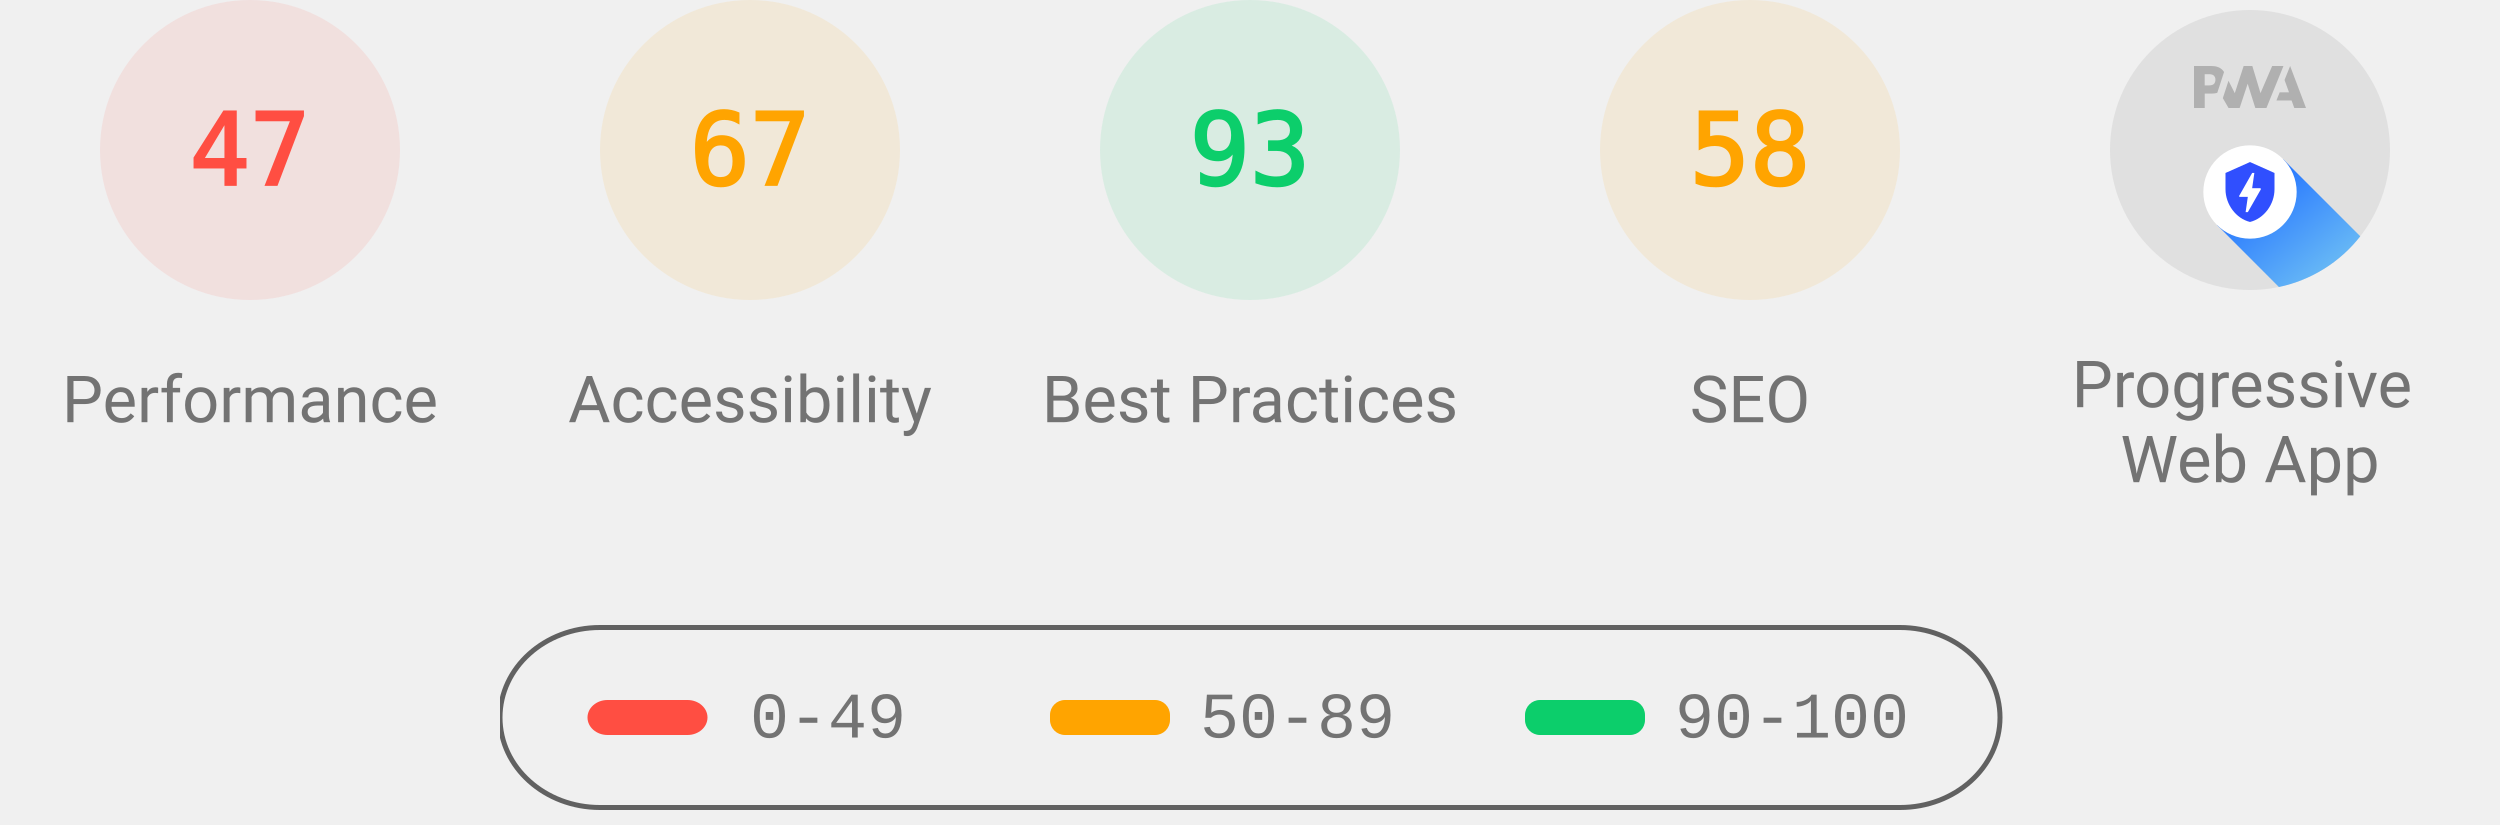
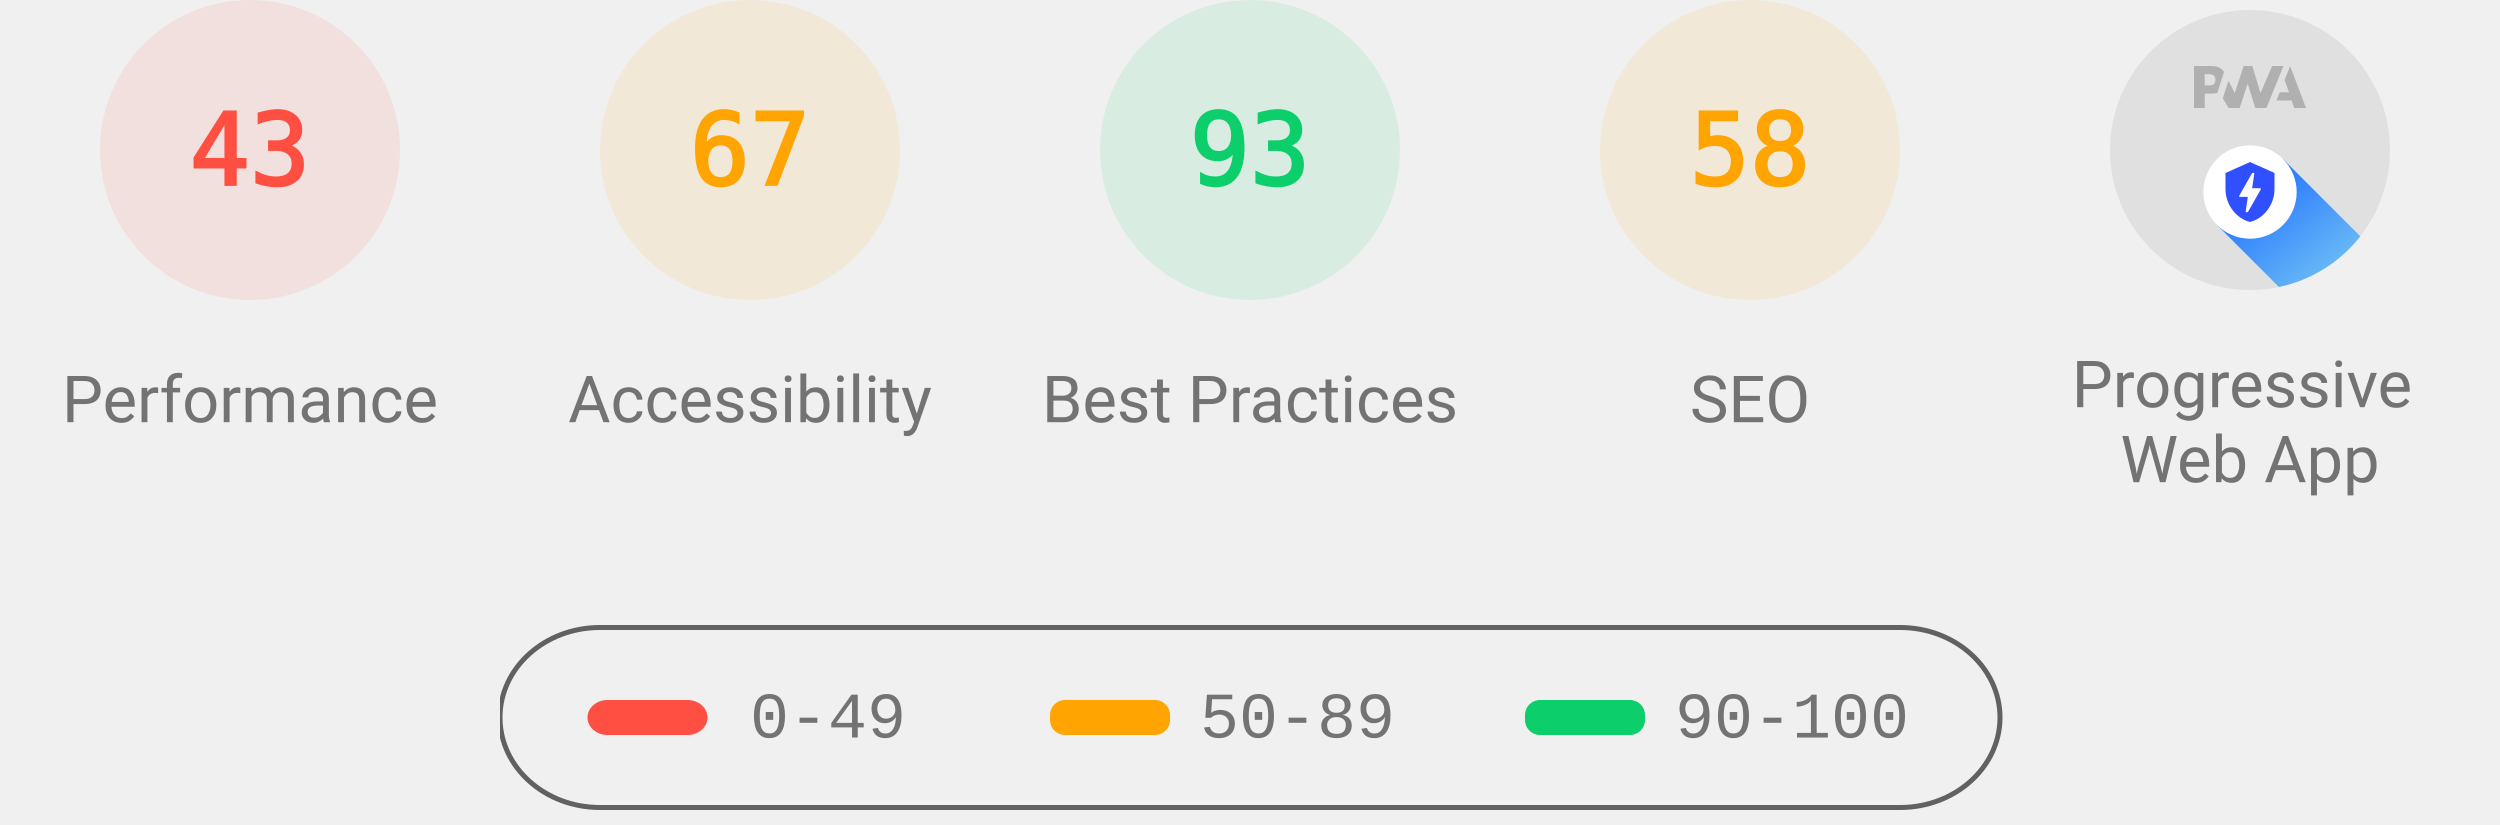
<svg xmlns="http://www.w3.org/2000/svg" class="theme--agnostic" fill="none" width="1000" height="330">
  <style>
			.gauge-base {
				opacity: 0.1
			}

			.gauge-arc {
				fill: none;
				animation-delay: 250ms;
				stroke-linecap: round;
				transform: rotate(-90deg);
				transform-origin: 100px 60px;
				animation: load-gauge 1s ease forwards
			}

			.guage-text {
				font-size: 40px;
				font-family: monospace;
				text-align: center
			}

			.guage-red {
				color: #ff4e42;
				fill: #ff4e42;
				stroke: #ff4e42
			}
			.guage-orange {
				color: #ffa400;
				fill: #ffa400;
				stroke: #ffa400
			}
			.guage-green {
				color: #0cce6b;
				fill: #0cce6b;
				stroke: #0cce6b
			}
			.theme--agnostic .guage-undefined {
				color: #5c5c5c;
				fill: #5c5c5c;
				stroke: #5c5c5c
			}
			.theme--light .guage-undefined {
				color: #1e1e1e;
				fill: #1e1e1e;
				stroke: #1e1e1e
			}
			.theme--dark .guage-undefined {
				color: #f5f5f5;
				fill: #f5f5f5;
				stroke: #f5f5f5
			}

			.guage-title {
				stroke: none;
				font-size: 26px;
				line-height: 26px;
				font-family: Roboto, Halvetica, Arial, sans-serif
			}
			.metric.guage-title {
				font-family: 'Courier New', Courier, monospace
			}
			.theme--agnostic .guage-title {
				color: #737373;
				fill: #737373
			}
			.theme--light .guage-title {
				color: #212121;
				fill: #212121
			}
			.theme--dark .guage-title {
				color: #f5f5f5;
				fill: #f5f5f5
			}

			@keyframes load-gauge {
				from {
					stroke-dasharray: 0 352.858
				}
			}
			.lh-gauge--pwa__disc {
				fill: #e0e0e0
			}
			.lh-gauge--pwa__logo {
				position: relative;
				fill: #b0b0b0
			}
			.lh-gauge--pwa__invisible {
				display: none
			}
			.lh-gauge--pwa__visible {
				display: inline
			}
			.guage-invisible {
				display: none
			}
			.lh-gauge--pwa__logo--primary-color {
				fill: #304ffe
			}
			.theme--agnostic .lh-gauge--pwa__logo--secondary-color {
				fill: #787878
			}
			.theme--light .lh-gauge--pwa__logo--secondary-color {
				fill: #3d3d3d
			}
			.theme--dark .lh-gauge--pwa__logo--secondary-color {
				fill: #d8b6b6
			}
			.theme--light #svg_2 {
				stroke: #00000022
			}
			.theme--agnostic #svg_2 {
				stroke: #616161
			}
			.theme--light #svg_2 {
				stroke: #00000022
			}
			.theme--dark #svg_2 {
				stroke: #f5f5f566
			}
		</style>
  <svg class="guage-div guage-perf guage-red" viewBox="0 0 200 200" width="200" height="200" x="0" y="0">
    <circle class="gauge-base" r="56" cx="100" cy="60" stroke-width="8" />
-     <circle class="gauge-arc guage-arc-1" r="56" cx="100" cy="60" stroke-width="8" style="stroke-dasharray: 165.373, 351.858;" />
-     <text class="guage-text" x="100px" y="60px" alignment-baseline="central" dominant-baseline="central" text-anchor="middle">47</text>
+     <circle class="gauge-arc guage-arc-1" r="56" cx="100" cy="60" stroke-width="8" style="stroke-dasharray: 151.299, 351.858;" />
+     <text class="guage-text" x="100px" y="60px" alignment-baseline="central" dominant-baseline="central" text-anchor="middle">43</text>
    <text class="guage-title" x="100px" y="160px" alignment-baseline="central" dominant-baseline="central" text-anchor="middle">Performance</text>
  </svg>
  <svg class="guage-div guage-acc guage-orange" viewBox="0 0 200 200" width="200" height="200" x="200" y="0">
    <circle class="gauge-base" r="56" cx="100" cy="60" stroke-width="8" />
    <circle class="gauge-arc guage-arc-2" r="56" cx="100" cy="60" stroke-width="8" style="stroke-dasharray: 235.745, 351.858;" />
    <text class="guage-text" x="100px" y="60px" alignment-baseline="central" dominant-baseline="central" text-anchor="middle">67</text>
    <text class="guage-title" x="100px" y="160px" alignment-baseline="central" dominant-baseline="central" text-anchor="middle">Accessibility</text>
  </svg>
  <svg class="guage-div guage-best guage-green" viewBox="0 0 200 200" width="200" height="200" x="400" y="0">
    <circle class="gauge-base" r="56" cx="100" cy="60" stroke-width="8" />
    <circle class="gauge-arc guage-arc-3" r="56" cx="100" cy="60" stroke-width="8" style="stroke-dasharray: 327.228, 351.858;" />
    <text class="guage-text" x="100px" y="60px" alignment-baseline="central" dominant-baseline="central" text-anchor="middle">93</text>
    <text class="guage-title" x="100px" y="160px" alignment-baseline="central" dominant-baseline="central" text-anchor="middle">Best Practices</text>
  </svg>
  <svg class="guage-div guage-seo guage-orange" viewBox="0 0 200 200" width="200" height="200" x="600" y="0">
    <circle class="gauge-base" r="56" cx="100" cy="60" stroke-width="8" />
    <circle class="gauge-arc guage-arc-4" r="56" cx="100" cy="60" stroke-width="8" style="stroke-dasharray: 204.078, 351.858;" />
    <text class="guage-text" x="100px" y="60px" alignment-baseline="central" dominant-baseline="central" text-anchor="middle">58</text>
    <text class="guage-title" x="100px" y="160px" alignment-baseline="central" dominant-baseline="central" text-anchor="middle">SEO</text>
  </svg>
  <svg class="guage-div guage-pwa " viewBox="0 0 200 200" width="200" height="200" x="800" y="0">
    <svg viewBox="0 0 60 60" width="112" height="112" x="44" y="4">
      <defs>
        <linearGradient id="lh-gauge--pwa__check-circle__gradient-0" x1="50%" y1="0%" x2="50%" y2="100%">
          <stop stop-color="#00C852" offset="0%" />
          <stop stop-color="#009688" offset="100%" />
        </linearGradient>
        <linearGradient id="lh-gauge--pwa__installable__shadow-gradient-0" x1="76.056%" x2="24.111%" y1="82.995%" y2="24.735%">
          <stop stop-color="#A5D6A7" offset="0%" />
          <stop stop-color="#80CBC4" offset="100%" />
        </linearGradient>
        <linearGradient id="lh-gauge--pwa__fast-reliable__shadow-gradient-0" x1="76.056%" y1="82.995%" x2="25.678%" y2="26.493%">
          <stop stop-color="#64B5F6" offset="0%" />
          <stop stop-color="#2979FF" offset="100%" />
        </linearGradient>
        <g id="lh-gauge--pwa__fast-reliable-badge-0">
          <circle fill="#FFFFFF" cx="10" cy="10" r="10" />
          <path fill="#304FFE" d="M10 3.58l5.25 2.34v3.5c0 3.23-2.24 6.26-5.25 7-3.01-.74-5.25-3.77-5.25-7v-3.5L10 3.58zm-.47 10.74l2.76-4.83.03-.07c.04-.08 0-.24-.22-.24h-1.64l.47-3.26h-.47l-2.7 4.77c-.02.01.05-.1-.04.05-.09.16-.1.31.18.31h1.63l-.47 3.27h.47z" />
        </g>
        <g id="lh-gauge--pwa__installable-badge-0">
          <circle fill="#FFFFFF" cx="10" cy="10" r="10" />
          <path fill="#009688" d="M10 4.167A5.835 5.835 0 0 0 4.167 10 5.835 5.835 0 0 0 10 15.833 5.835 5.835 0 0 0 15.833 10 5.835 5.835 0 0 0 10 4.167zm2.917 6.416h-2.334v2.334H9.417v-2.334H7.083V9.417h2.334V7.083h1.166v2.334h2.334v1.166z" />
        </g>
      </defs>
      <g stroke="none" fill-rule="nonzero">
        <circle class="lh-gauge--pwa__disc" cx="30" cy="30" r="30" />
        <g class="lh-gauge--pwa__logo">
          <path d="M35.66 19.39l.7-1.75h2L37.4 15 38.6 12l3.4 9h-2.51l-.58-1.61z" />
          <path d="M33.52 21l3.65-9h-2.42l-2.5 5.82L30.5 12h-1.86l-1.9 5.82-1.35-2.65-1.21 3.72L25.4 21h2.38l1.72-5.2 1.64 5.2z" />
          <path fill-rule="nonzero" d="M20.3 17.91h1.48c.45 0 .85-.05 1.2-.15l.39-1.18 1.07-3.3a2.64 2.64 0 0 0-.28-.37c-.55-.6-1.36-.91-2.42-.91H18v9h2.3V17.9zm1.96-3.84c.22.22.33.5.33.87 0 .36-.1.65-.29.87-.2.23-.59.35-1.15.35h-.86v-2.41h.87c.52 0 .89.1 1.1.32z" />
        </g>
        <rect class="lh-gauge--pwa__component lh-gauge--pwa__na-line lh-gauge--pwa__invisible" fill="#FFFFFF" x="20" y="32" width="20" height="4" rx="2" />
        <g class="lh-gauge--pwa__component lh-gauge--pwa__fast-reliable-badge lh-gauge--pwa__visible" transform="translate(20, 29)">
          <path fill="url(#lh-gauge--pwa__fast-reliable__shadow-gradient-0)" d="M33.63 19.49A30 30 0 0 1 16.2 30.36L3 17.14 17.14 3l16.49 16.49z" />
          <use href="#lh-gauge--pwa__fast-reliable-badge-0" />
        </g>
        <g class="lh-gauge--pwa__component lh-gauge--pwa__installable-badge lh-gauge--pwa__invisible" transform="translate(20, 29)">
          <path fill="url(#lh-gauge--pwa__installable__shadow-gradient-0)" d="M33.629 19.487c-4.272 5.453-10.391 9.39-17.415 10.869L3 17.142 17.142 3 33.63 19.487z" />
          <use href="#lh-gauge--pwa__installable-badge-0" />
        </g>
        <g class="lh-gauge--pwa__component lh-gauge--pwa__fast-reliable-installable-badges lh-gauge--pwa__invisible">
          <g transform="translate(8, 29)">
            <path fill="url(#lh-gauge--pwa__fast-reliable__shadow-gradient-0)" d="M16.321 30.463L3 17.143 17.142 3l22.365 22.365A29.864 29.864 0 0 1 22 31c-1.942 0-3.84-.184-5.679-.537z" />
            <use href="#lh-gauge--pwa__fast-reliable-badge-0" />
          </g>
          <g transform="translate(32, 29)">
            <path fill="url(#lh-gauge--pwa__installable__shadow-gradient-0)" d="M25.982 11.84a30.107 30.107 0 0 1-13.08 15.203L3 17.143 17.142 3l8.84 8.84z" />
            <use href="#lh-gauge--pwa__installable-badge-0" />
          </g>
        </g>
        <g class="lh-gauge--pwa__component lh-gauge--pwa__check-circle lh-gauge--pwa__invisible" transform="translate(18, 28)">
          <circle fill="#FFFFFF" cx="12" cy="12" r="12" />
          <path fill="url(#lh-gauge--pwa__check-circle__gradient-0)" d="M12 2a10 10 0 1 0 0 20 10 10 0 0 0 0-20zm-2 15l-5-5 1.41-1.41L10 14.17l7.59-7.59L19 8l-9 9z" />
        </g>
      </g>
    </svg>
    <text class="guage-title" y="160px" alignment-baseline="central" dominant-baseline="central" text-anchor="middle">
      <tspan x="100px" dy="-6px">Progressive</tspan>
      <tspan x="100px" dy="30px">Web App</tspan>
    </text>
  </svg>
  <svg width="604" height="76" x="200" y="250">
    <g>
      <rect fill="none" id="canvas_background" height="80" width="604" y="-1" x="-1" />
      <g display="none" overflow="visible" y="0" x="0" height="100%" width="100%" id="canvasGrid">
        <rect fill="url(#gridpattern)" stroke-width="0" y="0" x="0" height="100%" width="100%" />
      </g>
    </g>
    <g>
      <rect fill-opacity="0" stroke-width="2" rx="40" id="svg_2" height="72" width="600" y="1" x="0" fill="#000000" />
      <rect stroke="#000" rx="8" id="svg_3" height="14" width="48" y="30" x="35" stroke-opacity="null" stroke-width="0" fill="#ff4e42" />
      <rect stroke="#000" rx="6" id="svg_4" height="14" width="48" y="30" x="220" stroke-opacity="null" stroke-width="0" fill="#ffa400" />
      <rect stroke="#000" rx="6" id="svg_5" height="14" width="48" y="30" x="410" stroke-opacity="null" stroke-width="0" fill="#0cce6b" />
      <text class="metric guage-title" xml:space="preserve" text-anchor="start" font-size="26" id="svg_6" y="45" x="100" stroke-opacity="null" stroke-width="0" stroke="#000">0-49</text>
      <text class="metric guage-title" xml:space="preserve" text-anchor="start" font-size="26" id="svg_7" y="45" x="280" stroke-opacity="null" stroke-width="0" stroke="#000">50-89</text>
      <text class="metric guage-title" xml:space="preserve" text-anchor="start" font-size="26" id="svg_8" y="45" x="470" stroke-opacity="null" stroke-width="0" stroke="#000">90-100</text>
    </g>
  </svg>
</svg>
